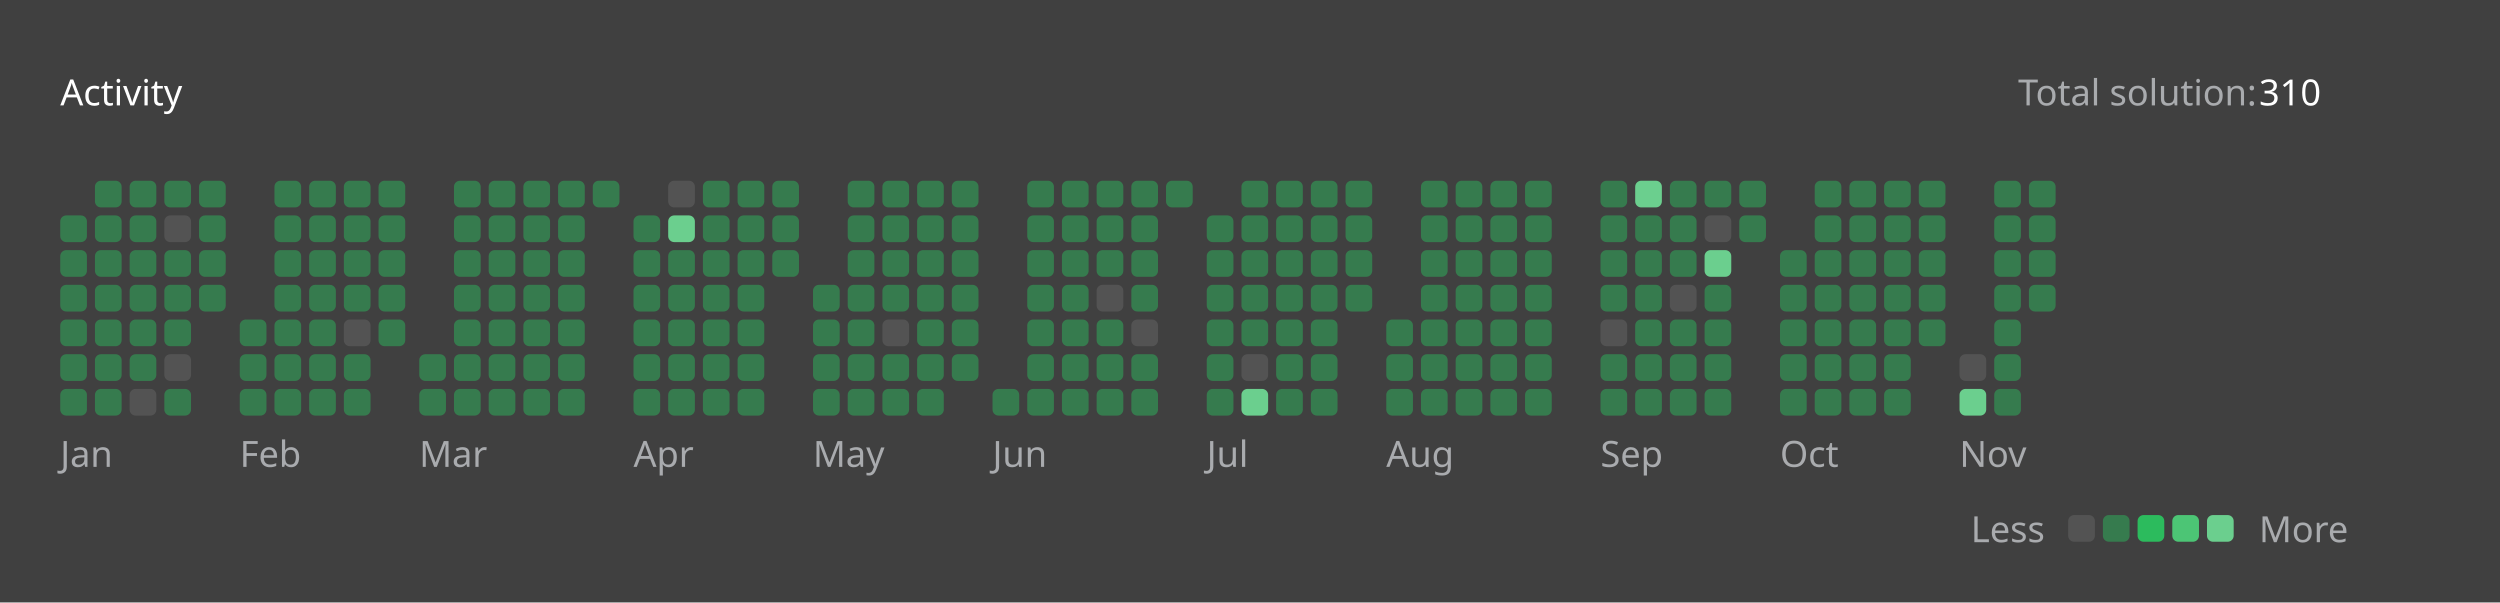
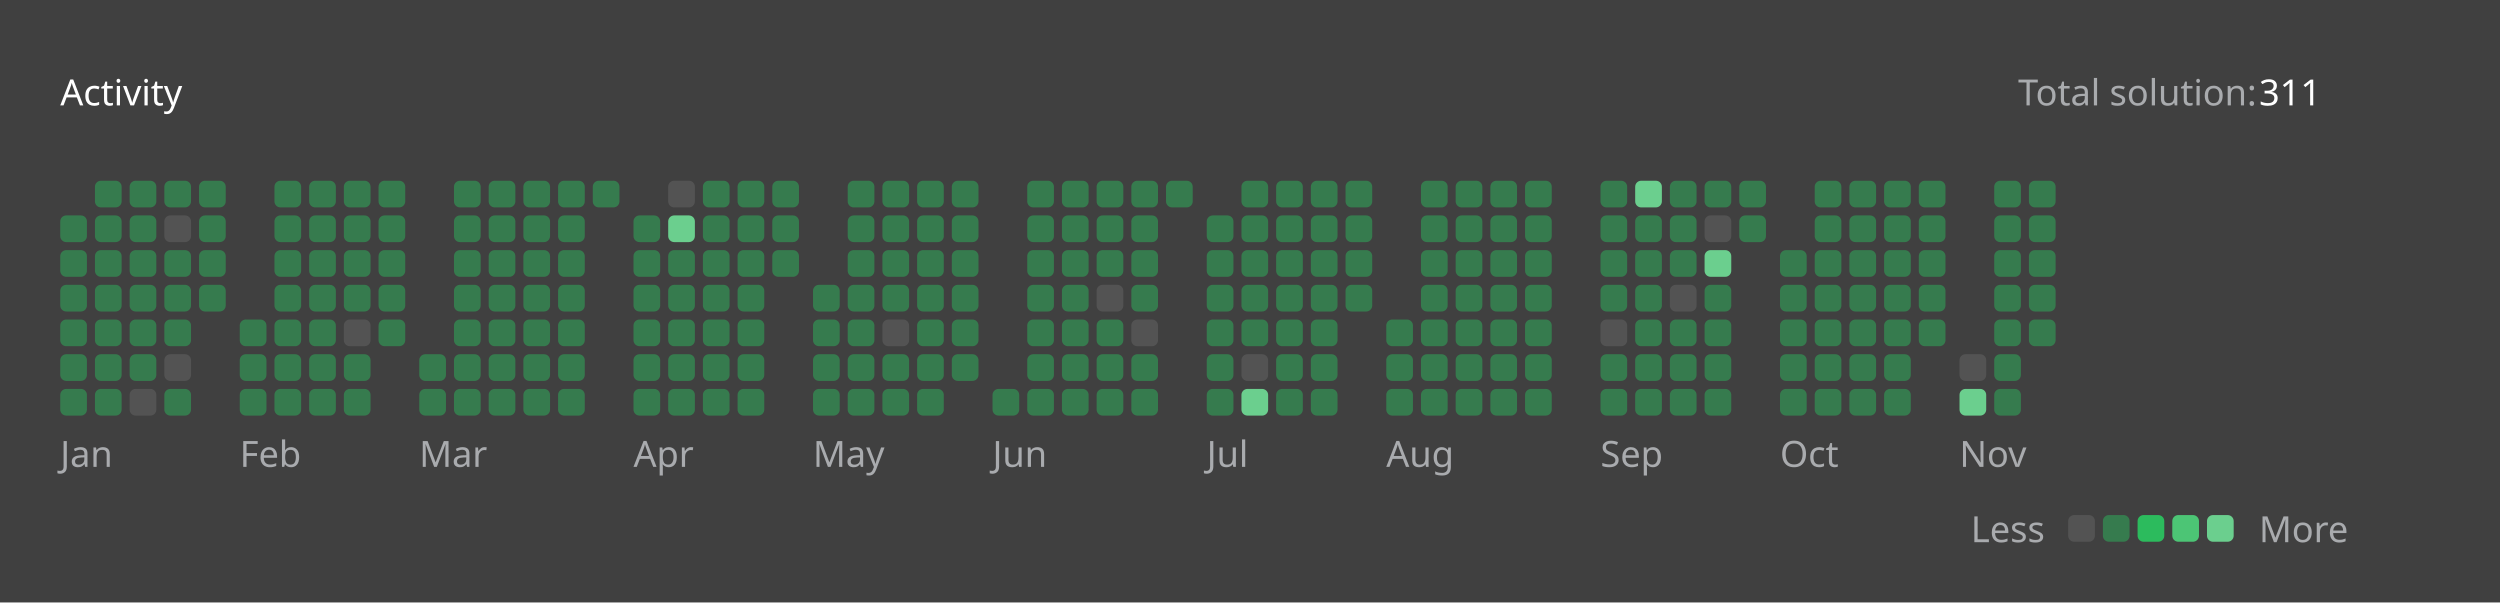
<svg xmlns="http://www.w3.org/2000/svg" version="1.1" height="200" width="830" viewBox="0 0 830 200">
  <style>*{font-family: "Segoe UI", Tahoma, Geneva, Verdana, sans-serif;}</style>
  <style>.title{font-weight: 500;font-size: 1rem;}</style>
  <style>.rotate-90{transform: rotate(-90deg);transform-origin: center;transform-box: fill-box;}</style>
  <style>.state{font-size: .75rem;}</style>
  <style>.light{color: #ffffff;fill: #ffffff;}</style>
  <style>.light-gray{color: #eff2f699;fill: #eff2f699;}</style>
  <style>.dark-gray{color: #ebebf54d;fill: #ebebf54d;}</style>
  <style>.gray{color: #747474;fill: #747474;}</style>
  <style>.orange{color: #ffa116;fill: #ffa116;}</style>
  <style>.background{color: #404040;fill: #404040;}</style>
  <style>.level-1-block{fill: #ffffff1a;}</style>
  <style>.level-2-block{fill: #2cb55d80;}</style>
  <style>.level-3-block{fill: #2cbb5dff;}</style>
  <style>.level-4-block{fill: #4cc575ff;}</style>
  <style>.level-5-block{fill: #6bcf8eff;}</style>
  <rect fill="#404040" x="0" y="0" width="830" height="200" rx="0.5rem" />
  <g text-anchor="start" text-decoration="1" class="title">
    <text x="20" y="35">
      <tspan class="light">Activity</tspan>
      <tspan class="orange" />
    </text>
  </g>
  <g class="state">
    <text x="670" y="35" class="light-gray"> Total solution: </text>
-     <text x="750" y="35" class="light"> 310 </text>
+     <text x="750" y="35" class="light"> 311 </text>
    <text x="678.88" y="180" class="light-gray" text-anchor="end">Less</text>
    <rect x="686.64" y="171" width="8.86" height="8.86" rx="2" ry="2" class="level-1-block" />
    <rect x="698.16" y="171" width="8.86" height="8.86" rx="2" ry="2" class="level-2-block" />
    <rect x="709.68" y="171" width="8.86" height="8.86" rx="2" ry="2" class="level-3-block" />
    <rect x="721.2" y="171" width="8.86" height="8.86" rx="2" ry="2" class="level-4-block" />
    <rect x="732.72" y="171" width="8.86" height="8.86" rx="2" ry="2" class="level-5-block" />
    <text x="750" y="180" class="light-gray">More</text>
  </g>
  <g x="20" y="60">
    <g x="20" y="60">
      <g x="20.0" y="60">
        <rect x="20.0" y="71.52" width="8.86" height="8.86" rx="2" ry="2" class="level-2-block" />
        <rect x="20.0" y="83.04" width="8.86" height="8.86" rx="2" ry="2" class="level-2-block" />
        <rect x="20.0" y="94.56" width="8.86" height="8.86" rx="2" ry="2" class="level-2-block" />
        <rect x="20.0" y="106.08" width="8.86" height="8.86" rx="2" ry="2" class="level-2-block" />
        <rect x="20.0" y="117.6" width="8.86" height="8.86" rx="2" ry="2" class="level-2-block" />
        <rect x="20.0" y="129.12" width="8.86" height="8.86" rx="2" ry="2" class="level-2-block" />
      </g>
      <g x="31.52" y="60">
        <rect x="31.52" y="60.0" width="8.86" height="8.86" rx="2" ry="2" class="level-2-block" />
        <rect x="31.52" y="71.52" width="8.86" height="8.86" rx="2" ry="2" class="level-2-block" />
        <rect x="31.52" y="83.04" width="8.86" height="8.86" rx="2" ry="2" class="level-2-block" />
        <rect x="31.52" y="94.56" width="8.86" height="8.86" rx="2" ry="2" class="level-2-block" />
        <rect x="31.52" y="106.08" width="8.86" height="8.86" rx="2" ry="2" class="level-2-block" />
        <rect x="31.52" y="117.6" width="8.86" height="8.86" rx="2" ry="2" class="level-2-block" />
        <rect x="31.52" y="129.12" width="8.86" height="8.86" rx="2" ry="2" class="level-2-block" />
      </g>
      <g x="43.04" y="60">
        <rect x="43.04" y="60.0" width="8.86" height="8.86" rx="2" ry="2" class="level-2-block" />
        <rect x="43.04" y="71.52" width="8.86" height="8.86" rx="2" ry="2" class="level-2-block" />
        <rect x="43.04" y="83.04" width="8.86" height="8.86" rx="2" ry="2" class="level-2-block" />
        <rect x="43.04" y="94.56" width="8.86" height="8.86" rx="2" ry="2" class="level-2-block" />
        <rect x="43.04" y="106.08" width="8.86" height="8.86" rx="2" ry="2" class="level-2-block" />
        <rect x="43.04" y="117.6" width="8.86" height="8.86" rx="2" ry="2" class="level-2-block" />
        <rect x="43.04" y="129.12" width="8.86" height="8.86" rx="2" ry="2" class="level-1-block" />
      </g>
      <g x="54.56" y="60">
        <rect x="54.56" y="60.0" width="8.86" height="8.86" rx="2" ry="2" class="level-2-block" />
        <rect x="54.56" y="71.52" width="8.86" height="8.86" rx="2" ry="2" class="level-1-block" />
        <rect x="54.56" y="83.04" width="8.86" height="8.86" rx="2" ry="2" class="level-2-block" />
        <rect x="54.56" y="94.56" width="8.86" height="8.86" rx="2" ry="2" class="level-2-block" />
        <rect x="54.56" y="106.08" width="8.86" height="8.86" rx="2" ry="2" class="level-2-block" />
        <rect x="54.56" y="117.6" width="8.86" height="8.86" rx="2" ry="2" class="level-1-block" />
        <rect x="54.56" y="129.12" width="8.86" height="8.86" rx="2" ry="2" class="level-2-block" />
      </g>
      <g x="66.08" y="60">
        <rect x="66.08" y="60.0" width="8.86" height="8.86" rx="2" ry="2" class="level-2-block" />
        <rect x="66.08" y="71.52" width="8.86" height="8.86" rx="2" ry="2" class="level-2-block" />
        <rect x="66.08" y="83.04" width="8.86" height="8.86" rx="2" ry="2" class="level-2-block" />
        <rect x="66.08" y="94.56" width="8.86" height="8.86" rx="2" ry="2" class="level-2-block" />
      </g>
      <text x="20.0" y="155" class="light-gray state">Jan</text>
    </g>
  </g>
  <g x="79.6" y="60">
    <g x="79.6" y="60">
      <g x="79.6" y="60">
        <rect x="79.6" y="106.08" width="8.86" height="8.86" rx="2" ry="2" class="level-2-block" />
        <rect x="79.6" y="117.6" width="8.86" height="8.86" rx="2" ry="2" class="level-2-block" />
        <rect x="79.6" y="129.12" width="8.86" height="8.86" rx="2" ry="2" class="level-2-block" />
      </g>
      <g x="91.12" y="60">
        <rect x="91.12" y="60.0" width="8.86" height="8.86" rx="2" ry="2" class="level-2-block" />
        <rect x="91.12" y="71.52" width="8.86" height="8.86" rx="2" ry="2" class="level-2-block" />
        <rect x="91.12" y="83.04" width="8.86" height="8.86" rx="2" ry="2" class="level-2-block" />
        <rect x="91.12" y="94.56" width="8.86" height="8.86" rx="2" ry="2" class="level-2-block" />
        <rect x="91.12" y="106.08" width="8.86" height="8.86" rx="2" ry="2" class="level-2-block" />
        <rect x="91.12" y="117.6" width="8.86" height="8.86" rx="2" ry="2" class="level-2-block" />
        <rect x="91.12" y="129.12" width="8.86" height="8.86" rx="2" ry="2" class="level-2-block" />
      </g>
      <g x="102.64" y="60">
        <rect x="102.64" y="60.0" width="8.86" height="8.86" rx="2" ry="2" class="level-2-block" />
        <rect x="102.64" y="71.52" width="8.86" height="8.86" rx="2" ry="2" class="level-2-block" />
        <rect x="102.64" y="83.04" width="8.86" height="8.86" rx="2" ry="2" class="level-2-block" />
        <rect x="102.64" y="94.56" width="8.86" height="8.86" rx="2" ry="2" class="level-2-block" />
        <rect x="102.64" y="106.08" width="8.86" height="8.86" rx="2" ry="2" class="level-2-block" />
        <rect x="102.64" y="117.6" width="8.86" height="8.86" rx="2" ry="2" class="level-2-block" />
        <rect x="102.64" y="129.12" width="8.86" height="8.86" rx="2" ry="2" class="level-2-block" />
      </g>
      <g x="114.16" y="60">
        <rect x="114.16" y="60.0" width="8.86" height="8.86" rx="2" ry="2" class="level-2-block" />
        <rect x="114.16" y="71.52" width="8.86" height="8.86" rx="2" ry="2" class="level-2-block" />
        <rect x="114.16" y="83.04" width="8.86" height="8.86" rx="2" ry="2" class="level-2-block" />
        <rect x="114.16" y="94.56" width="8.86" height="8.86" rx="2" ry="2" class="level-2-block" />
        <rect x="114.16" y="106.08" width="8.86" height="8.86" rx="2" ry="2" class="level-1-block" />
        <rect x="114.16" y="117.6" width="8.86" height="8.86" rx="2" ry="2" class="level-2-block" />
        <rect x="114.16" y="129.12" width="8.86" height="8.86" rx="2" ry="2" class="level-2-block" />
      </g>
      <g x="125.68" y="60">
        <rect x="125.68" y="60.0" width="8.86" height="8.86" rx="2" ry="2" class="level-2-block" />
        <rect x="125.68" y="71.52" width="8.86" height="8.86" rx="2" ry="2" class="level-2-block" />
        <rect x="125.68" y="83.04" width="8.86" height="8.86" rx="2" ry="2" class="level-2-block" />
        <rect x="125.68" y="94.56" width="8.86" height="8.86" rx="2" ry="2" class="level-2-block" />
        <rect x="125.68" y="106.08" width="8.86" height="8.86" rx="2" ry="2" class="level-2-block" />
      </g>
      <text x="79.6" y="155" class="light-gray state">Feb</text>
    </g>
  </g>
  <g x="139.2" y="60">
    <g x="139.2" y="60">
      <g x="139.2" y="60">
        <rect x="139.2" y="117.6" width="8.86" height="8.86" rx="2" ry="2" class="level-2-block" />
        <rect x="139.2" y="129.12" width="8.86" height="8.86" rx="2" ry="2" class="level-2-block" />
      </g>
      <g x="150.72" y="60">
        <rect x="150.72" y="60.0" width="8.86" height="8.86" rx="2" ry="2" class="level-2-block" />
        <rect x="150.72" y="71.52" width="8.86" height="8.86" rx="2" ry="2" class="level-2-block" />
        <rect x="150.72" y="83.04" width="8.86" height="8.86" rx="2" ry="2" class="level-2-block" />
        <rect x="150.72" y="94.56" width="8.86" height="8.86" rx="2" ry="2" class="level-2-block" />
        <rect x="150.72" y="106.08" width="8.86" height="8.86" rx="2" ry="2" class="level-2-block" />
        <rect x="150.72" y="117.6" width="8.86" height="8.86" rx="2" ry="2" class="level-2-block" />
        <rect x="150.72" y="129.12" width="8.86" height="8.86" rx="2" ry="2" class="level-2-block" />
      </g>
      <g x="162.24" y="60">
        <rect x="162.24" y="60.0" width="8.86" height="8.86" rx="2" ry="2" class="level-2-block" />
        <rect x="162.24" y="71.52" width="8.86" height="8.86" rx="2" ry="2" class="level-2-block" />
        <rect x="162.24" y="83.04" width="8.86" height="8.86" rx="2" ry="2" class="level-2-block" />
        <rect x="162.24" y="94.56" width="8.86" height="8.86" rx="2" ry="2" class="level-2-block" />
        <rect x="162.24" y="106.08" width="8.86" height="8.86" rx="2" ry="2" class="level-2-block" />
        <rect x="162.24" y="117.6" width="8.86" height="8.86" rx="2" ry="2" class="level-2-block" />
        <rect x="162.24" y="129.12" width="8.86" height="8.86" rx="2" ry="2" class="level-2-block" />
      </g>
      <g x="173.76" y="60">
        <rect x="173.76" y="60.0" width="8.86" height="8.86" rx="2" ry="2" class="level-2-block" />
        <rect x="173.76" y="71.52" width="8.86" height="8.86" rx="2" ry="2" class="level-2-block" />
        <rect x="173.76" y="83.04" width="8.86" height="8.86" rx="2" ry="2" class="level-2-block" />
        <rect x="173.76" y="94.56" width="8.86" height="8.86" rx="2" ry="2" class="level-2-block" />
        <rect x="173.76" y="106.08" width="8.86" height="8.86" rx="2" ry="2" class="level-2-block" />
        <rect x="173.76" y="117.6" width="8.86" height="8.86" rx="2" ry="2" class="level-2-block" />
        <rect x="173.76" y="129.12" width="8.86" height="8.86" rx="2" ry="2" class="level-2-block" />
      </g>
      <g x="185.28" y="60">
        <rect x="185.28" y="60.0" width="8.86" height="8.86" rx="2" ry="2" class="level-2-block" />
        <rect x="185.28" y="71.52" width="8.86" height="8.86" rx="2" ry="2" class="level-2-block" />
        <rect x="185.28" y="83.04" width="8.86" height="8.86" rx="2" ry="2" class="level-2-block" />
        <rect x="185.28" y="94.56" width="8.86" height="8.86" rx="2" ry="2" class="level-2-block" />
        <rect x="185.28" y="106.08" width="8.86" height="8.86" rx="2" ry="2" class="level-2-block" />
        <rect x="185.28" y="117.6" width="8.86" height="8.86" rx="2" ry="2" class="level-2-block" />
        <rect x="185.28" y="129.12" width="8.86" height="8.86" rx="2" ry="2" class="level-2-block" />
      </g>
      <g x="196.8" y="60">
        <rect x="196.8" y="60.0" width="8.86" height="8.86" rx="2" ry="2" class="level-2-block" />
      </g>
      <text x="139.2" y="155" class="light-gray state">Mar</text>
    </g>
  </g>
  <g x="210.32" y="60">
    <g x="210.32" y="60">
      <g x="210.32" y="60">
        <rect x="210.32" y="71.52" width="8.86" height="8.86" rx="2" ry="2" class="level-2-block" />
        <rect x="210.32" y="83.04" width="8.86" height="8.86" rx="2" ry="2" class="level-2-block" />
        <rect x="210.32" y="94.56" width="8.86" height="8.86" rx="2" ry="2" class="level-2-block" />
        <rect x="210.32" y="106.08" width="8.86" height="8.86" rx="2" ry="2" class="level-2-block" />
        <rect x="210.32" y="117.6" width="8.86" height="8.86" rx="2" ry="2" class="level-2-block" />
        <rect x="210.32" y="129.12" width="8.86" height="8.86" rx="2" ry="2" class="level-2-block" />
      </g>
      <g x="221.84" y="60">
        <rect x="221.84" y="60.0" width="8.86" height="8.86" rx="2" ry="2" class="level-1-block" />
        <rect x="221.84" y="71.52" width="8.86" height="8.86" rx="2" ry="2" class="level-5-block" />
        <rect x="221.84" y="83.04" width="8.86" height="8.86" rx="2" ry="2" class="level-2-block" />
        <rect x="221.84" y="94.56" width="8.86" height="8.86" rx="2" ry="2" class="level-2-block" />
        <rect x="221.84" y="106.08" width="8.86" height="8.86" rx="2" ry="2" class="level-2-block" />
        <rect x="221.84" y="117.6" width="8.86" height="8.86" rx="2" ry="2" class="level-2-block" />
        <rect x="221.84" y="129.12" width="8.86" height="8.86" rx="2" ry="2" class="level-2-block" />
      </g>
      <g x="233.36" y="60">
        <rect x="233.36" y="60.0" width="8.86" height="8.86" rx="2" ry="2" class="level-2-block" />
        <rect x="233.36" y="71.52" width="8.86" height="8.86" rx="2" ry="2" class="level-2-block" />
        <rect x="233.36" y="83.04" width="8.86" height="8.86" rx="2" ry="2" class="level-2-block" />
        <rect x="233.36" y="94.56" width="8.86" height="8.86" rx="2" ry="2" class="level-2-block" />
        <rect x="233.36" y="106.08" width="8.86" height="8.86" rx="2" ry="2" class="level-2-block" />
        <rect x="233.36" y="117.6" width="8.86" height="8.86" rx="2" ry="2" class="level-2-block" />
        <rect x="233.36" y="129.12" width="8.86" height="8.86" rx="2" ry="2" class="level-2-block" />
      </g>
      <g x="244.88" y="60">
        <rect x="244.88" y="60.0" width="8.86" height="8.86" rx="2" ry="2" class="level-2-block" />
        <rect x="244.88" y="71.52" width="8.86" height="8.86" rx="2" ry="2" class="level-2-block" />
        <rect x="244.88" y="83.04" width="8.86" height="8.86" rx="2" ry="2" class="level-2-block" />
        <rect x="244.88" y="94.56" width="8.86" height="8.86" rx="2" ry="2" class="level-2-block" />
        <rect x="244.88" y="106.08" width="8.86" height="8.86" rx="2" ry="2" class="level-2-block" />
        <rect x="244.88" y="117.6" width="8.86" height="8.86" rx="2" ry="2" class="level-2-block" />
        <rect x="244.88" y="129.12" width="8.86" height="8.86" rx="2" ry="2" class="level-2-block" />
      </g>
      <g x="256.4" y="60">
        <rect x="256.4" y="60.0" width="8.86" height="8.86" rx="2" ry="2" class="level-2-block" />
        <rect x="256.4" y="71.52" width="8.86" height="8.86" rx="2" ry="2" class="level-2-block" />
        <rect x="256.4" y="83.04" width="8.86" height="8.86" rx="2" ry="2" class="level-2-block" />
      </g>
      <text x="210.32" y="155" class="light-gray state">Apr</text>
    </g>
  </g>
  <g x="269.92" y="60">
    <g x="269.92" y="60">
      <g x="269.92" y="60">
        <rect x="269.92" y="94.56" width="8.86" height="8.86" rx="2" ry="2" class="level-2-block" />
        <rect x="269.92" y="106.08" width="8.86" height="8.86" rx="2" ry="2" class="level-2-block" />
        <rect x="269.92" y="117.6" width="8.86" height="8.86" rx="2" ry="2" class="level-2-block" />
        <rect x="269.92" y="129.12" width="8.86" height="8.86" rx="2" ry="2" class="level-2-block" />
      </g>
      <g x="281.44" y="60">
        <rect x="281.44" y="60.0" width="8.86" height="8.86" rx="2" ry="2" class="level-2-block" />
        <rect x="281.44" y="71.52" width="8.86" height="8.86" rx="2" ry="2" class="level-2-block" />
        <rect x="281.44" y="83.04" width="8.86" height="8.86" rx="2" ry="2" class="level-2-block" />
        <rect x="281.44" y="94.56" width="8.86" height="8.86" rx="2" ry="2" class="level-2-block" />
        <rect x="281.44" y="106.08" width="8.86" height="8.86" rx="2" ry="2" class="level-2-block" />
        <rect x="281.44" y="117.6" width="8.86" height="8.86" rx="2" ry="2" class="level-2-block" />
        <rect x="281.44" y="129.12" width="8.86" height="8.86" rx="2" ry="2" class="level-2-block" />
      </g>
      <g x="292.96" y="60">
        <rect x="292.96" y="60.0" width="8.86" height="8.86" rx="2" ry="2" class="level-2-block" />
        <rect x="292.96" y="71.52" width="8.86" height="8.86" rx="2" ry="2" class="level-2-block" />
        <rect x="292.96" y="83.04" width="8.86" height="8.86" rx="2" ry="2" class="level-2-block" />
        <rect x="292.96" y="94.56" width="8.86" height="8.86" rx="2" ry="2" class="level-2-block" />
        <rect x="292.96" y="106.08" width="8.86" height="8.86" rx="2" ry="2" class="level-1-block" />
        <rect x="292.96" y="117.6" width="8.86" height="8.86" rx="2" ry="2" class="level-2-block" />
        <rect x="292.96" y="129.12" width="8.86" height="8.86" rx="2" ry="2" class="level-2-block" />
      </g>
      <g x="304.48" y="60">
        <rect x="304.48" y="60.0" width="8.86" height="8.86" rx="2" ry="2" class="level-2-block" />
        <rect x="304.48" y="71.52" width="8.86" height="8.86" rx="2" ry="2" class="level-2-block" />
        <rect x="304.48" y="83.04" width="8.86" height="8.86" rx="2" ry="2" class="level-2-block" />
        <rect x="304.48" y="94.56" width="8.86" height="8.86" rx="2" ry="2" class="level-2-block" />
        <rect x="304.48" y="106.08" width="8.86" height="8.86" rx="2" ry="2" class="level-2-block" />
        <rect x="304.48" y="117.6" width="8.86" height="8.86" rx="2" ry="2" class="level-2-block" />
        <rect x="304.48" y="129.12" width="8.86" height="8.86" rx="2" ry="2" class="level-2-block" />
      </g>
      <g x="316" y="60">
        <rect x="316" y="60.0" width="8.86" height="8.86" rx="2" ry="2" class="level-2-block" />
        <rect x="316" y="71.52" width="8.86" height="8.86" rx="2" ry="2" class="level-2-block" />
        <rect x="316" y="83.04" width="8.86" height="8.86" rx="2" ry="2" class="level-2-block" />
        <rect x="316" y="94.56" width="8.86" height="8.86" rx="2" ry="2" class="level-2-block" />
        <rect x="316" y="106.08" width="8.86" height="8.86" rx="2" ry="2" class="level-2-block" />
        <rect x="316" y="117.6" width="8.86" height="8.86" rx="2" ry="2" class="level-2-block" />
      </g>
      <text x="269.92" y="155" class="light-gray state">May</text>
    </g>
  </g>
  <g x="329.52" y="60">
    <g x="329.52" y="60">
      <g x="329.52" y="60">
        <rect x="329.52" y="129.12" width="8.86" height="8.86" rx="2" ry="2" class="level-2-block" />
      </g>
      <g x="341.04" y="60">
        <rect x="341.04" y="60.0" width="8.86" height="8.86" rx="2" ry="2" class="level-2-block" />
        <rect x="341.04" y="71.52" width="8.86" height="8.86" rx="2" ry="2" class="level-2-block" />
        <rect x="341.04" y="83.04" width="8.86" height="8.86" rx="2" ry="2" class="level-2-block" />
        <rect x="341.04" y="94.56" width="8.86" height="8.86" rx="2" ry="2" class="level-2-block" />
        <rect x="341.04" y="106.08" width="8.86" height="8.86" rx="2" ry="2" class="level-2-block" />
        <rect x="341.04" y="117.6" width="8.86" height="8.86" rx="2" ry="2" class="level-2-block" />
        <rect x="341.04" y="129.12" width="8.86" height="8.86" rx="2" ry="2" class="level-2-block" />
      </g>
      <g x="352.56" y="60">
        <rect x="352.56" y="60.0" width="8.86" height="8.86" rx="2" ry="2" class="level-2-block" />
        <rect x="352.56" y="71.52" width="8.86" height="8.86" rx="2" ry="2" class="level-2-block" />
        <rect x="352.56" y="83.04" width="8.86" height="8.86" rx="2" ry="2" class="level-2-block" />
        <rect x="352.56" y="94.56" width="8.86" height="8.86" rx="2" ry="2" class="level-2-block" />
        <rect x="352.56" y="106.08" width="8.86" height="8.86" rx="2" ry="2" class="level-2-block" />
        <rect x="352.56" y="117.6" width="8.86" height="8.86" rx="2" ry="2" class="level-2-block" />
        <rect x="352.56" y="129.12" width="8.86" height="8.86" rx="2" ry="2" class="level-2-block" />
      </g>
      <g x="364.08" y="60">
        <rect x="364.08" y="60.0" width="8.86" height="8.86" rx="2" ry="2" class="level-2-block" />
        <rect x="364.08" y="71.52" width="8.86" height="8.86" rx="2" ry="2" class="level-2-block" />
        <rect x="364.08" y="83.04" width="8.86" height="8.86" rx="2" ry="2" class="level-2-block" />
        <rect x="364.08" y="94.56" width="8.86" height="8.86" rx="2" ry="2" class="level-1-block" />
        <rect x="364.08" y="106.08" width="8.86" height="8.86" rx="2" ry="2" class="level-2-block" />
        <rect x="364.08" y="117.6" width="8.86" height="8.86" rx="2" ry="2" class="level-2-block" />
        <rect x="364.08" y="129.12" width="8.86" height="8.86" rx="2" ry="2" class="level-2-block" />
      </g>
      <g x="375.6" y="60">
        <rect x="375.6" y="60.0" width="8.86" height="8.86" rx="2" ry="2" class="level-2-block" />
        <rect x="375.6" y="71.52" width="8.86" height="8.86" rx="2" ry="2" class="level-2-block" />
        <rect x="375.6" y="83.04" width="8.86" height="8.86" rx="2" ry="2" class="level-2-block" />
        <rect x="375.6" y="94.56" width="8.86" height="8.86" rx="2" ry="2" class="level-2-block" />
        <rect x="375.6" y="106.08" width="8.86" height="8.86" rx="2" ry="2" class="level-1-block" />
        <rect x="375.6" y="117.6" width="8.86" height="8.86" rx="2" ry="2" class="level-2-block" />
        <rect x="375.6" y="129.12" width="8.86" height="8.86" rx="2" ry="2" class="level-2-block" />
      </g>
      <g x="387.12" y="60">
        <rect x="387.12" y="60.0" width="8.86" height="8.86" rx="2" ry="2" class="level-2-block" />
      </g>
      <text x="329.52" y="155" class="light-gray state">Jun</text>
    </g>
  </g>
  <g x="400.64" y="60">
    <g x="400.64" y="60">
      <g x="400.64" y="60">
        <rect x="400.64" y="71.52" width="8.86" height="8.86" rx="2" ry="2" class="level-2-block" />
        <rect x="400.64" y="83.04" width="8.86" height="8.86" rx="2" ry="2" class="level-2-block" />
        <rect x="400.64" y="94.56" width="8.86" height="8.86" rx="2" ry="2" class="level-2-block" />
        <rect x="400.64" y="106.08" width="8.86" height="8.86" rx="2" ry="2" class="level-2-block" />
        <rect x="400.64" y="117.6" width="8.86" height="8.86" rx="2" ry="2" class="level-2-block" />
        <rect x="400.64" y="129.12" width="8.86" height="8.86" rx="2" ry="2" class="level-2-block" />
      </g>
      <g x="412.16" y="60">
        <rect x="412.16" y="60.0" width="8.86" height="8.86" rx="2" ry="2" class="level-2-block" />
        <rect x="412.16" y="71.52" width="8.86" height="8.86" rx="2" ry="2" class="level-2-block" />
        <rect x="412.16" y="83.04" width="8.86" height="8.86" rx="2" ry="2" class="level-2-block" />
        <rect x="412.16" y="94.56" width="8.86" height="8.86" rx="2" ry="2" class="level-2-block" />
        <rect x="412.16" y="106.08" width="8.86" height="8.86" rx="2" ry="2" class="level-2-block" />
        <rect x="412.16" y="117.6" width="8.86" height="8.86" rx="2" ry="2" class="level-1-block" />
        <rect x="412.16" y="129.12" width="8.86" height="8.86" rx="2" ry="2" class="level-5-block" />
      </g>
      <g x="423.68" y="60">
        <rect x="423.68" y="60.0" width="8.86" height="8.86" rx="2" ry="2" class="level-2-block" />
        <rect x="423.68" y="71.52" width="8.86" height="8.86" rx="2" ry="2" class="level-2-block" />
        <rect x="423.68" y="83.04" width="8.86" height="8.86" rx="2" ry="2" class="level-2-block" />
        <rect x="423.68" y="94.56" width="8.86" height="8.86" rx="2" ry="2" class="level-2-block" />
        <rect x="423.68" y="106.08" width="8.86" height="8.86" rx="2" ry="2" class="level-2-block" />
        <rect x="423.68" y="117.6" width="8.86" height="8.86" rx="2" ry="2" class="level-2-block" />
        <rect x="423.68" y="129.12" width="8.86" height="8.86" rx="2" ry="2" class="level-2-block" />
      </g>
      <g x="435.2" y="60">
        <rect x="435.2" y="60.0" width="8.86" height="8.86" rx="2" ry="2" class="level-2-block" />
        <rect x="435.2" y="71.52" width="8.86" height="8.86" rx="2" ry="2" class="level-2-block" />
        <rect x="435.2" y="83.04" width="8.86" height="8.86" rx="2" ry="2" class="level-2-block" />
        <rect x="435.2" y="94.56" width="8.86" height="8.86" rx="2" ry="2" class="level-2-block" />
        <rect x="435.2" y="106.08" width="8.86" height="8.86" rx="2" ry="2" class="level-2-block" />
        <rect x="435.2" y="117.6" width="8.86" height="8.86" rx="2" ry="2" class="level-2-block" />
        <rect x="435.2" y="129.12" width="8.86" height="8.86" rx="2" ry="2" class="level-2-block" />
      </g>
      <g x="446.72" y="60">
        <rect x="446.72" y="60.0" width="8.86" height="8.86" rx="2" ry="2" class="level-2-block" />
        <rect x="446.72" y="71.52" width="8.86" height="8.86" rx="2" ry="2" class="level-2-block" />
        <rect x="446.72" y="83.04" width="8.86" height="8.86" rx="2" ry="2" class="level-2-block" />
        <rect x="446.72" y="94.56" width="8.86" height="8.86" rx="2" ry="2" class="level-2-block" />
      </g>
      <text x="400.64" y="155" class="light-gray state">Jul</text>
    </g>
  </g>
  <g x="460.24" y="60">
    <g x="460.24" y="60">
      <g x="460.24" y="60">
        <rect x="460.24" y="106.08" width="8.86" height="8.86" rx="2" ry="2" class="level-2-block" />
        <rect x="460.24" y="117.6" width="8.86" height="8.86" rx="2" ry="2" class="level-2-block" />
        <rect x="460.24" y="129.12" width="8.86" height="8.86" rx="2" ry="2" class="level-2-block" />
      </g>
      <g x="471.76" y="60">
        <rect x="471.76" y="60.0" width="8.86" height="8.86" rx="2" ry="2" class="level-2-block" />
        <rect x="471.76" y="71.52" width="8.86" height="8.86" rx="2" ry="2" class="level-2-block" />
        <rect x="471.76" y="83.04" width="8.86" height="8.86" rx="2" ry="2" class="level-2-block" />
        <rect x="471.76" y="94.56" width="8.86" height="8.86" rx="2" ry="2" class="level-2-block" />
        <rect x="471.76" y="106.08" width="8.86" height="8.86" rx="2" ry="2" class="level-2-block" />
        <rect x="471.76" y="117.6" width="8.86" height="8.86" rx="2" ry="2" class="level-2-block" />
        <rect x="471.76" y="129.12" width="8.86" height="8.86" rx="2" ry="2" class="level-2-block" />
      </g>
      <g x="483.28" y="60">
        <rect x="483.28" y="60.0" width="8.86" height="8.86" rx="2" ry="2" class="level-2-block" />
        <rect x="483.28" y="71.52" width="8.86" height="8.86" rx="2" ry="2" class="level-2-block" />
        <rect x="483.28" y="83.04" width="8.86" height="8.86" rx="2" ry="2" class="level-2-block" />
        <rect x="483.28" y="94.56" width="8.86" height="8.86" rx="2" ry="2" class="level-2-block" />
        <rect x="483.28" y="106.08" width="8.86" height="8.86" rx="2" ry="2" class="level-2-block" />
        <rect x="483.28" y="117.6" width="8.86" height="8.86" rx="2" ry="2" class="level-2-block" />
        <rect x="483.28" y="129.12" width="8.86" height="8.86" rx="2" ry="2" class="level-2-block" />
      </g>
      <g x="494.8" y="60">
        <rect x="494.8" y="60.0" width="8.86" height="8.86" rx="2" ry="2" class="level-2-block" />
        <rect x="494.8" y="71.52" width="8.86" height="8.86" rx="2" ry="2" class="level-2-block" />
        <rect x="494.8" y="83.04" width="8.86" height="8.86" rx="2" ry="2" class="level-2-block" />
        <rect x="494.8" y="94.56" width="8.86" height="8.86" rx="2" ry="2" class="level-2-block" />
        <rect x="494.8" y="106.08" width="8.86" height="8.86" rx="2" ry="2" class="level-2-block" />
        <rect x="494.8" y="117.6" width="8.86" height="8.86" rx="2" ry="2" class="level-2-block" />
        <rect x="494.8" y="129.12" width="8.86" height="8.86" rx="2" ry="2" class="level-2-block" />
      </g>
      <g x="506.32" y="60">
        <rect x="506.32" y="60.0" width="8.86" height="8.86" rx="2" ry="2" class="level-2-block" />
        <rect x="506.32" y="71.52" width="8.86" height="8.86" rx="2" ry="2" class="level-2-block" />
        <rect x="506.32" y="83.04" width="8.86" height="8.86" rx="2" ry="2" class="level-2-block" />
        <rect x="506.32" y="94.56" width="8.86" height="8.86" rx="2" ry="2" class="level-2-block" />
        <rect x="506.32" y="106.08" width="8.86" height="8.86" rx="2" ry="2" class="level-2-block" />
        <rect x="506.32" y="117.6" width="8.86" height="8.86" rx="2" ry="2" class="level-2-block" />
        <rect x="506.32" y="129.12" width="8.86" height="8.86" rx="2" ry="2" class="level-2-block" />
      </g>
      <text x="460.24" y="155" class="light-gray state">Aug</text>
    </g>
  </g>
  <g x="531.36" y="60">
    <g x="531.36" y="60">
      <g x="531.36" y="60">
        <rect x="531.36" y="60.0" width="8.86" height="8.86" rx="2" ry="2" class="level-2-block" />
        <rect x="531.36" y="71.52" width="8.86" height="8.86" rx="2" ry="2" class="level-2-block" />
        <rect x="531.36" y="83.04" width="8.86" height="8.86" rx="2" ry="2" class="level-2-block" />
        <rect x="531.36" y="94.56" width="8.86" height="8.86" rx="2" ry="2" class="level-2-block" />
        <rect x="531.36" y="106.08" width="8.86" height="8.86" rx="2" ry="2" class="level-1-block" />
        <rect x="531.36" y="117.6" width="8.86" height="8.86" rx="2" ry="2" class="level-2-block" />
        <rect x="531.36" y="129.12" width="8.86" height="8.86" rx="2" ry="2" class="level-2-block" />
      </g>
      <g x="542.88" y="60">
        <rect x="542.88" y="60.0" width="8.86" height="8.86" rx="2" ry="2" class="level-5-block" />
        <rect x="542.88" y="71.52" width="8.86" height="8.86" rx="2" ry="2" class="level-2-block" />
        <rect x="542.88" y="83.04" width="8.86" height="8.86" rx="2" ry="2" class="level-2-block" />
        <rect x="542.88" y="94.56" width="8.86" height="8.86" rx="2" ry="2" class="level-2-block" />
        <rect x="542.88" y="106.08" width="8.86" height="8.86" rx="2" ry="2" class="level-2-block" />
        <rect x="542.88" y="117.6" width="8.86" height="8.86" rx="2" ry="2" class="level-2-block" />
        <rect x="542.88" y="129.12" width="8.86" height="8.86" rx="2" ry="2" class="level-2-block" />
      </g>
      <g x="554.4" y="60">
        <rect x="554.4" y="60.0" width="8.86" height="8.86" rx="2" ry="2" class="level-2-block" />
        <rect x="554.4" y="71.52" width="8.86" height="8.86" rx="2" ry="2" class="level-2-block" />
        <rect x="554.4" y="83.04" width="8.86" height="8.86" rx="2" ry="2" class="level-2-block" />
        <rect x="554.4" y="94.56" width="8.86" height="8.86" rx="2" ry="2" class="level-1-block" />
        <rect x="554.4" y="106.08" width="8.86" height="8.86" rx="2" ry="2" class="level-2-block" />
        <rect x="554.4" y="117.6" width="8.86" height="8.86" rx="2" ry="2" class="level-2-block" />
        <rect x="554.4" y="129.12" width="8.86" height="8.86" rx="2" ry="2" class="level-2-block" />
      </g>
      <g x="565.92" y="60">
        <rect x="565.92" y="60.0" width="8.86" height="8.86" rx="2" ry="2" class="level-2-block" />
        <rect x="565.92" y="71.52" width="8.86" height="8.86" rx="2" ry="2" class="level-1-block" />
        <rect x="565.92" y="83.04" width="8.86" height="8.86" rx="2" ry="2" class="level-5-block" />
        <rect x="565.92" y="94.56" width="8.86" height="8.86" rx="2" ry="2" class="level-2-block" />
        <rect x="565.92" y="106.08" width="8.86" height="8.86" rx="2" ry="2" class="level-2-block" />
        <rect x="565.92" y="117.6" width="8.86" height="8.86" rx="2" ry="2" class="level-2-block" />
        <rect x="565.92" y="129.12" width="8.86" height="8.86" rx="2" ry="2" class="level-2-block" />
      </g>
      <g x="577.44" y="60">
        <rect x="577.44" y="60.0" width="8.86" height="8.86" rx="2" ry="2" class="level-2-block" />
        <rect x="577.44" y="71.52" width="8.86" height="8.86" rx="2" ry="2" class="level-2-block" />
      </g>
      <text x="531.36" y="155" class="light-gray state">Sep</text>
    </g>
  </g>
  <g x="590.96" y="60">
    <g x="590.96" y="60">
      <g x="590.96" y="60">
        <rect x="590.96" y="83.04" width="8.86" height="8.86" rx="2" ry="2" class="level-2-block" />
        <rect x="590.96" y="94.56" width="8.86" height="8.86" rx="2" ry="2" class="level-2-block" />
        <rect x="590.96" y="106.08" width="8.86" height="8.86" rx="2" ry="2" class="level-2-block" />
        <rect x="590.96" y="117.6" width="8.86" height="8.86" rx="2" ry="2" class="level-2-block" />
        <rect x="590.96" y="129.12" width="8.86" height="8.86" rx="2" ry="2" class="level-2-block" />
      </g>
      <g x="602.48" y="60">
        <rect x="602.48" y="60.0" width="8.86" height="8.86" rx="2" ry="2" class="level-2-block" />
        <rect x="602.48" y="71.52" width="8.86" height="8.86" rx="2" ry="2" class="level-2-block" />
        <rect x="602.48" y="83.04" width="8.86" height="8.86" rx="2" ry="2" class="level-2-block" />
        <rect x="602.48" y="94.56" width="8.86" height="8.86" rx="2" ry="2" class="level-2-block" />
        <rect x="602.48" y="106.08" width="8.86" height="8.86" rx="2" ry="2" class="level-2-block" />
        <rect x="602.48" y="117.6" width="8.86" height="8.86" rx="2" ry="2" class="level-2-block" />
        <rect x="602.48" y="129.12" width="8.86" height="8.86" rx="2" ry="2" class="level-2-block" />
      </g>
      <g x="614.0" y="60">
        <rect x="614.0" y="60.0" width="8.86" height="8.86" rx="2" ry="2" class="level-2-block" />
        <rect x="614.0" y="71.52" width="8.86" height="8.86" rx="2" ry="2" class="level-2-block" />
        <rect x="614.0" y="83.04" width="8.86" height="8.86" rx="2" ry="2" class="level-2-block" />
        <rect x="614.0" y="94.56" width="8.86" height="8.86" rx="2" ry="2" class="level-2-block" />
        <rect x="614.0" y="106.08" width="8.86" height="8.86" rx="2" ry="2" class="level-2-block" />
        <rect x="614.0" y="117.6" width="8.86" height="8.86" rx="2" ry="2" class="level-2-block" />
        <rect x="614.0" y="129.12" width="8.86" height="8.86" rx="2" ry="2" class="level-2-block" />
      </g>
      <g x="625.52" y="60">
        <rect x="625.52" y="60.0" width="8.86" height="8.86" rx="2" ry="2" class="level-2-block" />
        <rect x="625.52" y="71.52" width="8.86" height="8.86" rx="2" ry="2" class="level-2-block" />
        <rect x="625.52" y="83.04" width="8.86" height="8.86" rx="2" ry="2" class="level-2-block" />
        <rect x="625.52" y="94.56" width="8.86" height="8.86" rx="2" ry="2" class="level-2-block" />
        <rect x="625.52" y="106.08" width="8.86" height="8.86" rx="2" ry="2" class="level-2-block" />
        <rect x="625.52" y="117.6" width="8.86" height="8.86" rx="2" ry="2" class="level-2-block" />
        <rect x="625.52" y="129.12" width="8.86" height="8.86" rx="2" ry="2" class="level-2-block" />
      </g>
      <g x="637.04" y="60">
        <rect x="637.04" y="60.0" width="8.86" height="8.86" rx="2" ry="2" class="level-2-block" />
        <rect x="637.04" y="71.52" width="8.86" height="8.86" rx="2" ry="2" class="level-2-block" />
        <rect x="637.04" y="83.04" width="8.86" height="8.86" rx="2" ry="2" class="level-2-block" />
        <rect x="637.04" y="94.56" width="8.86" height="8.86" rx="2" ry="2" class="level-2-block" />
        <rect x="637.04" y="106.08" width="8.86" height="8.86" rx="2" ry="2" class="level-2-block" />
      </g>
      <text x="590.96" y="155" class="light-gray state">Oct</text>
    </g>
  </g>
  <g x="650.56" y="60">
    <g x="650.56" y="60">
      <g x="650.56" y="60">
        <rect x="650.56" y="117.6" width="8.86" height="8.86" rx="2" ry="2" class="level-1-block" />
        <rect x="650.56" y="129.12" width="8.86" height="8.86" rx="2" ry="2" class="level-5-block" />
      </g>
      <g x="662.08" y="60">
        <rect x="662.08" y="60.0" width="8.86" height="8.86" rx="2" ry="2" class="level-2-block" />
        <rect x="662.08" y="71.52" width="8.86" height="8.86" rx="2" ry="2" class="level-2-block" />
        <rect x="662.08" y="83.04" width="8.86" height="8.86" rx="2" ry="2" class="level-2-block" />
        <rect x="662.08" y="94.56" width="8.86" height="8.86" rx="2" ry="2" class="level-2-block" />
        <rect x="662.08" y="106.08" width="8.86" height="8.86" rx="2" ry="2" class="level-2-block" />
        <rect x="662.08" y="117.6" width="8.86" height="8.86" rx="2" ry="2" class="level-2-block" />
        <rect x="662.08" y="129.12" width="8.86" height="8.86" rx="2" ry="2" class="level-2-block" />
      </g>
      <g x="673.6" y="60">
        <rect x="673.6" y="60.0" width="8.86" height="8.86" rx="2" ry="2" class="level-2-block" />
        <rect x="673.6" y="71.52" width="8.86" height="8.86" rx="2" ry="2" class="level-2-block" />
        <rect x="673.6" y="83.04" width="8.86" height="8.86" rx="2" ry="2" class="level-2-block" />
        <rect x="673.6" y="94.56" width="8.86" height="8.86" rx="2" ry="2" class="level-2-block" />
+         <rect x="673.6" y="106.08" width="8.86" height="8.86" rx="2" ry="2" class="level-2-block" />
      </g>
      <text x="650.56" y="155" class="light-gray state">Nov</text>
    </g>
  </g>
</svg>
